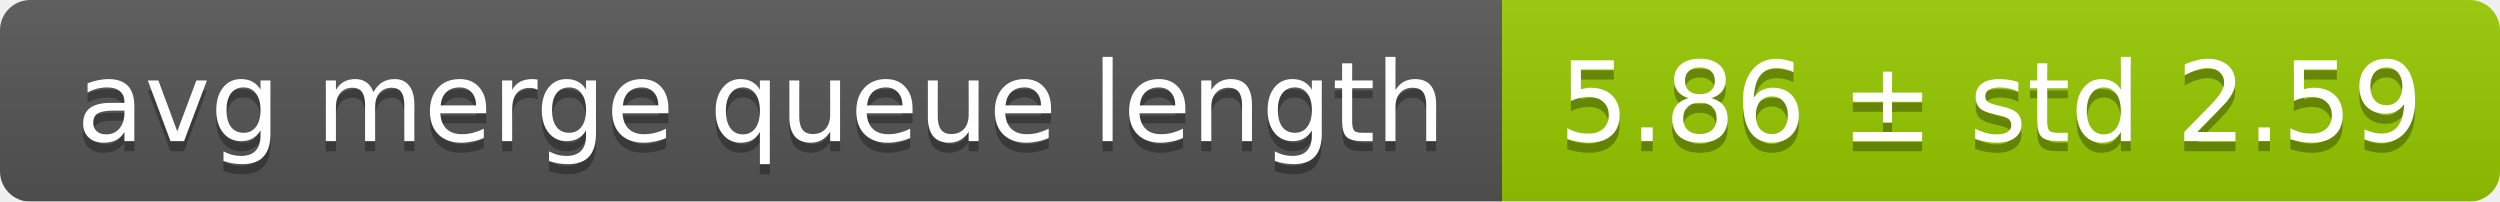
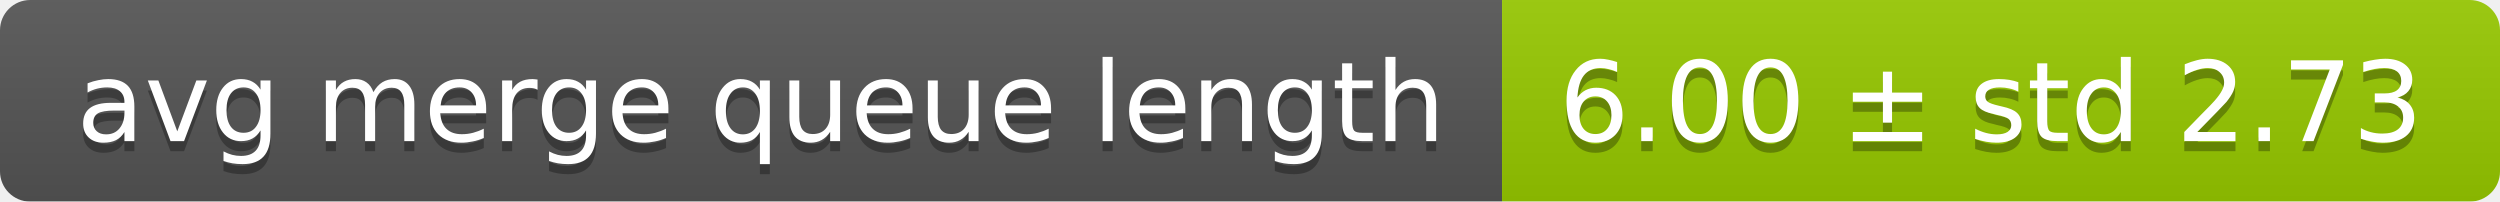
<svg xmlns="http://www.w3.org/2000/svg" width="248" height="20">
  <linearGradient id="smooth" x2="0" y2="100%">
    <stop offset="0" stop-color="#bbb" stop-opacity=".1" />
    <stop offset="1" stop-opacity=".1" />
  </linearGradient>
  <mask id="round">
    <rect width="248" height="20" rx="3" fill="#fff" />
  </mask>
  <g mask="url(#round)">
    <rect width="149" height="20" fill="#555" />
    <rect x="149" width="99" height="20" fill="#97ca00" />
    <rect width="248" height="20" fill="url(#smooth)" />
  </g>
  <g fill="#fff" text-anchor="middle" font-family="DejaVu Sans,Verdana,Geneva,sans-serif" font-size="11">
    <text x="75.5" y="15" fill="#010101" fill-opacity=".3">avg merge queue length</text>
    <text x="75.5" y="14">avg merge queue length</text>
-     <text x="197.5" y="15" fill="#010101" fill-opacity=".3">5.86 ± std 2.59</text>
-     <text x="197.5" y="14">5.86 ± std 2.59</text>
+     <text x="197.5" y="15" fill="#010101" fill-opacity=".3">6.00 ± std 2.73</text>
+     <text x="197.5" y="14">6.00 ± std 2.73</text>
  </g>
</svg>
